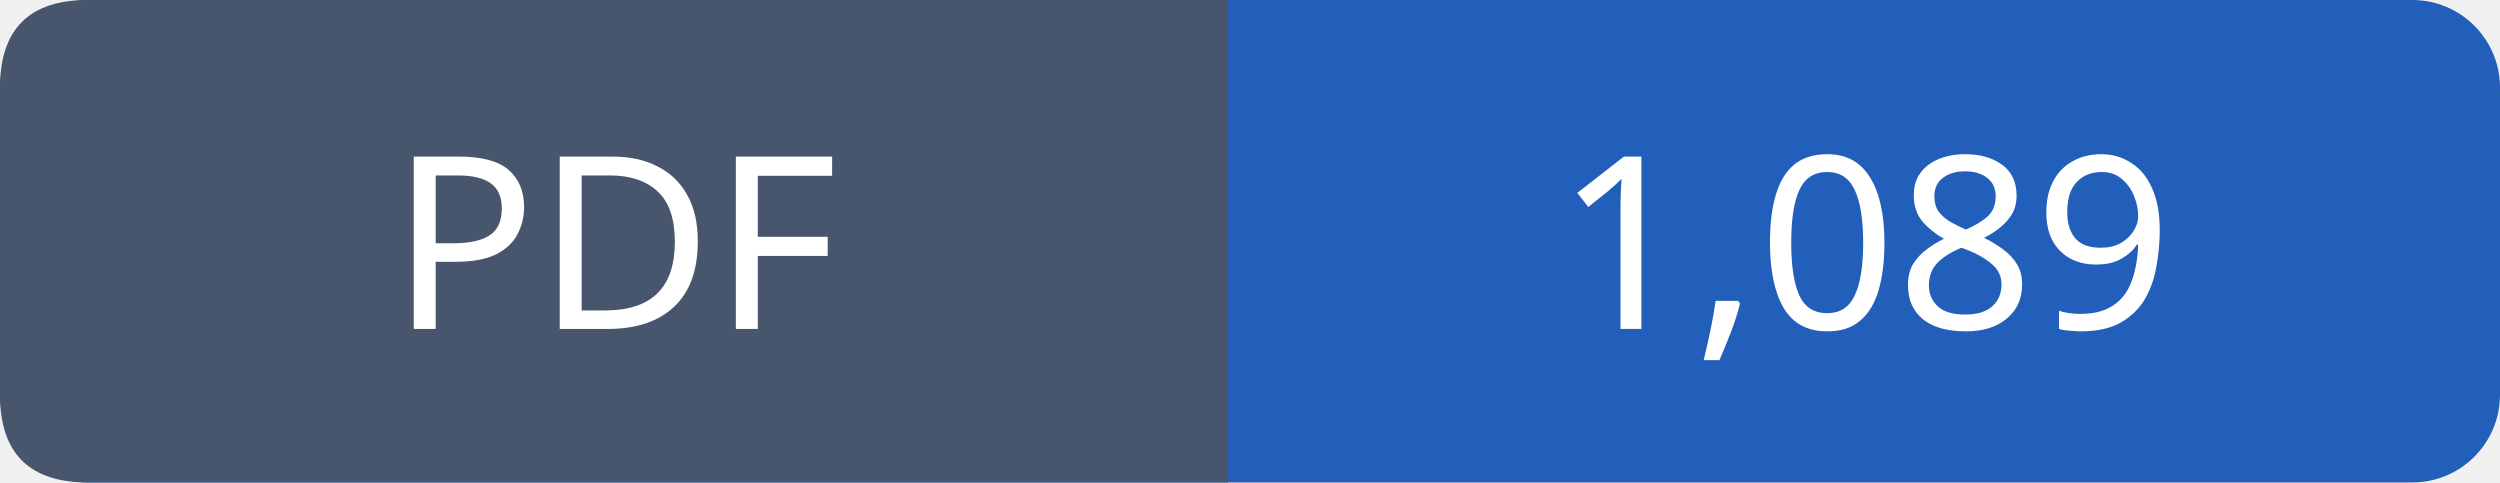
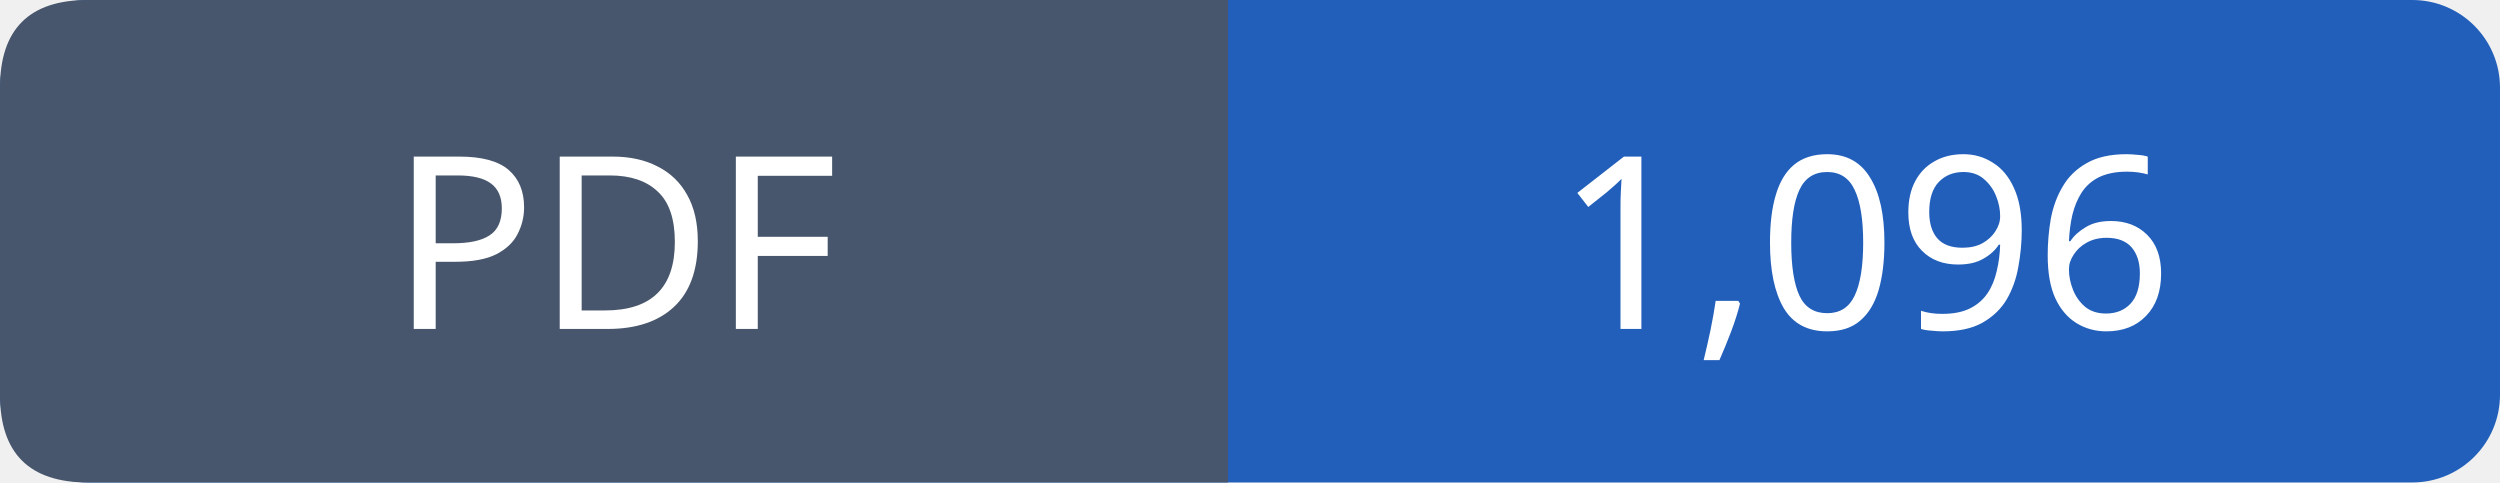
- <svg xmlns="http://www.w3.org/2000/svg" width="114" height="22" viewBox="0 0 114 22" role="img" aria-label="PDF: 1,089">
+ <svg xmlns="http://www.w3.org/2000/svg" width="114" height="22" viewBox="0 0 114 22" role="img" aria-label="PDF: 1,096">
  <rect width="114" height="22" rx="4" fill="#215fbb" />
  <path fill="#47566c" d="M4 0h52v22H4q-4 0-4-4V4q0-4 4-4" />
  <g font-family="Verdana,sans-serif" font-size="11" fill="white" text-anchor="middle">
    <text x="28.0" y="15">PDF</text>
-     <text x="85.0" y="15">1,089</text>
+     <text x="85.0" y="15">1,096</text>
  </g>
</svg>
